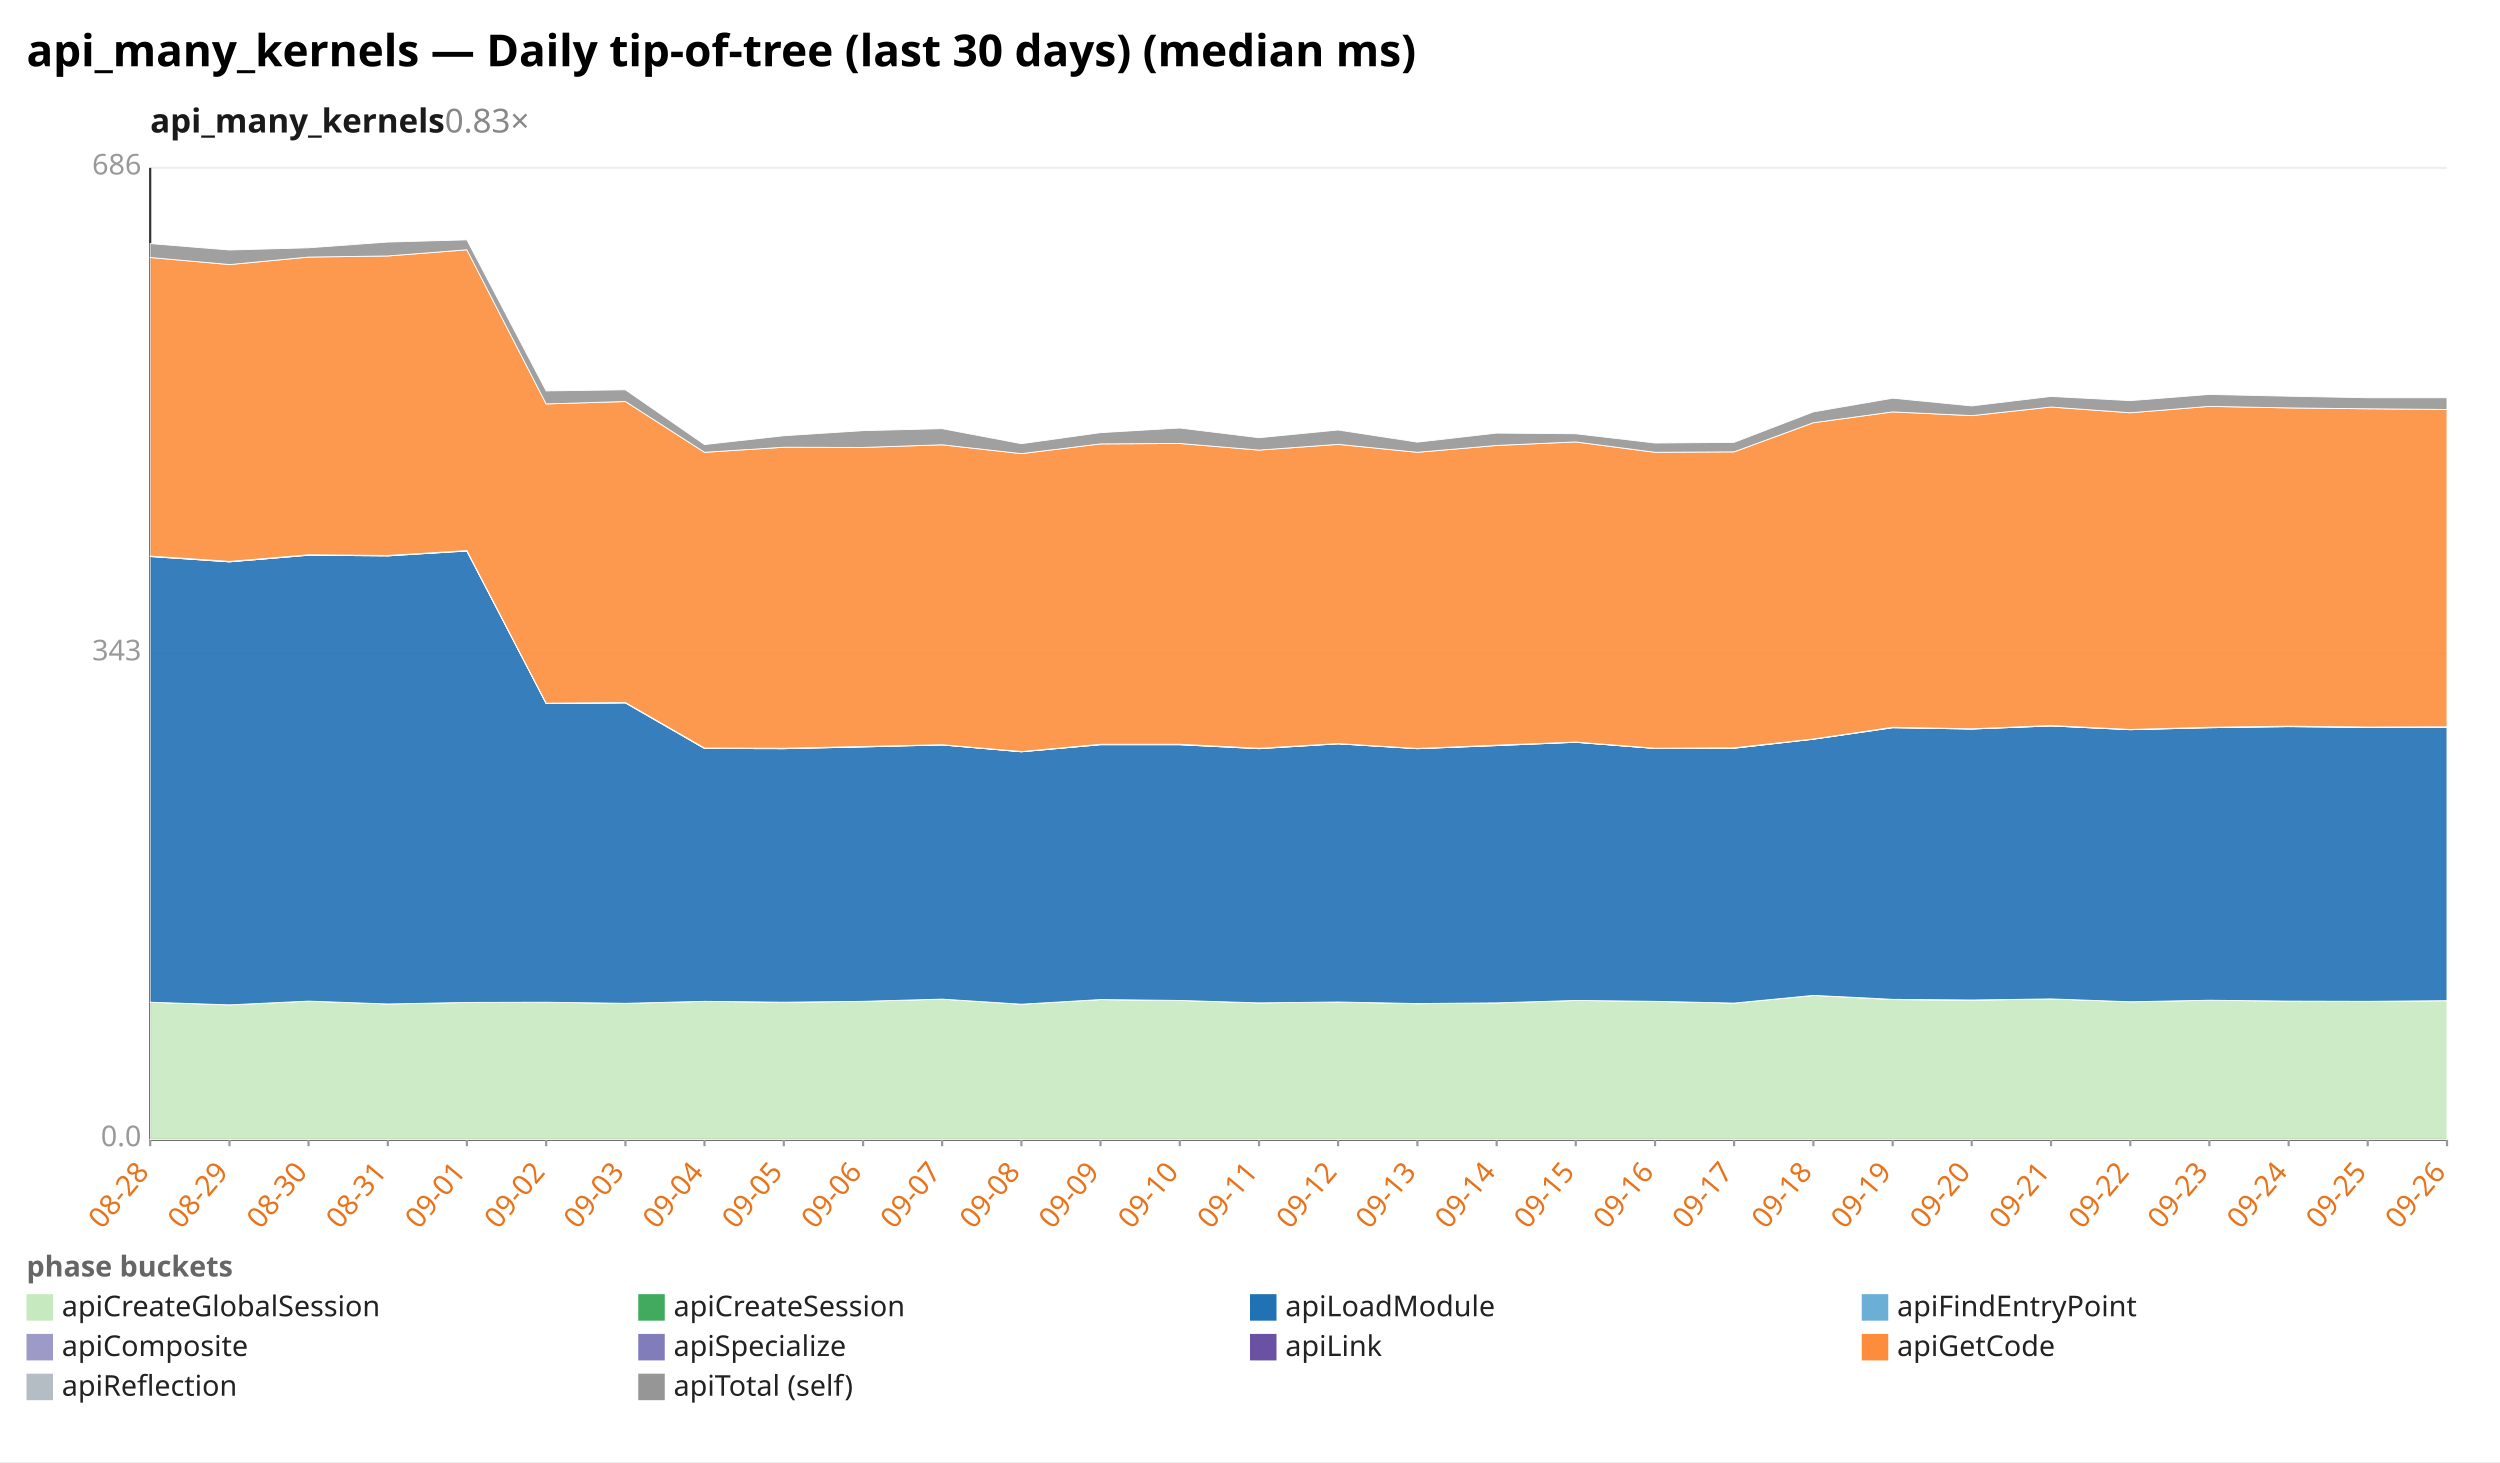
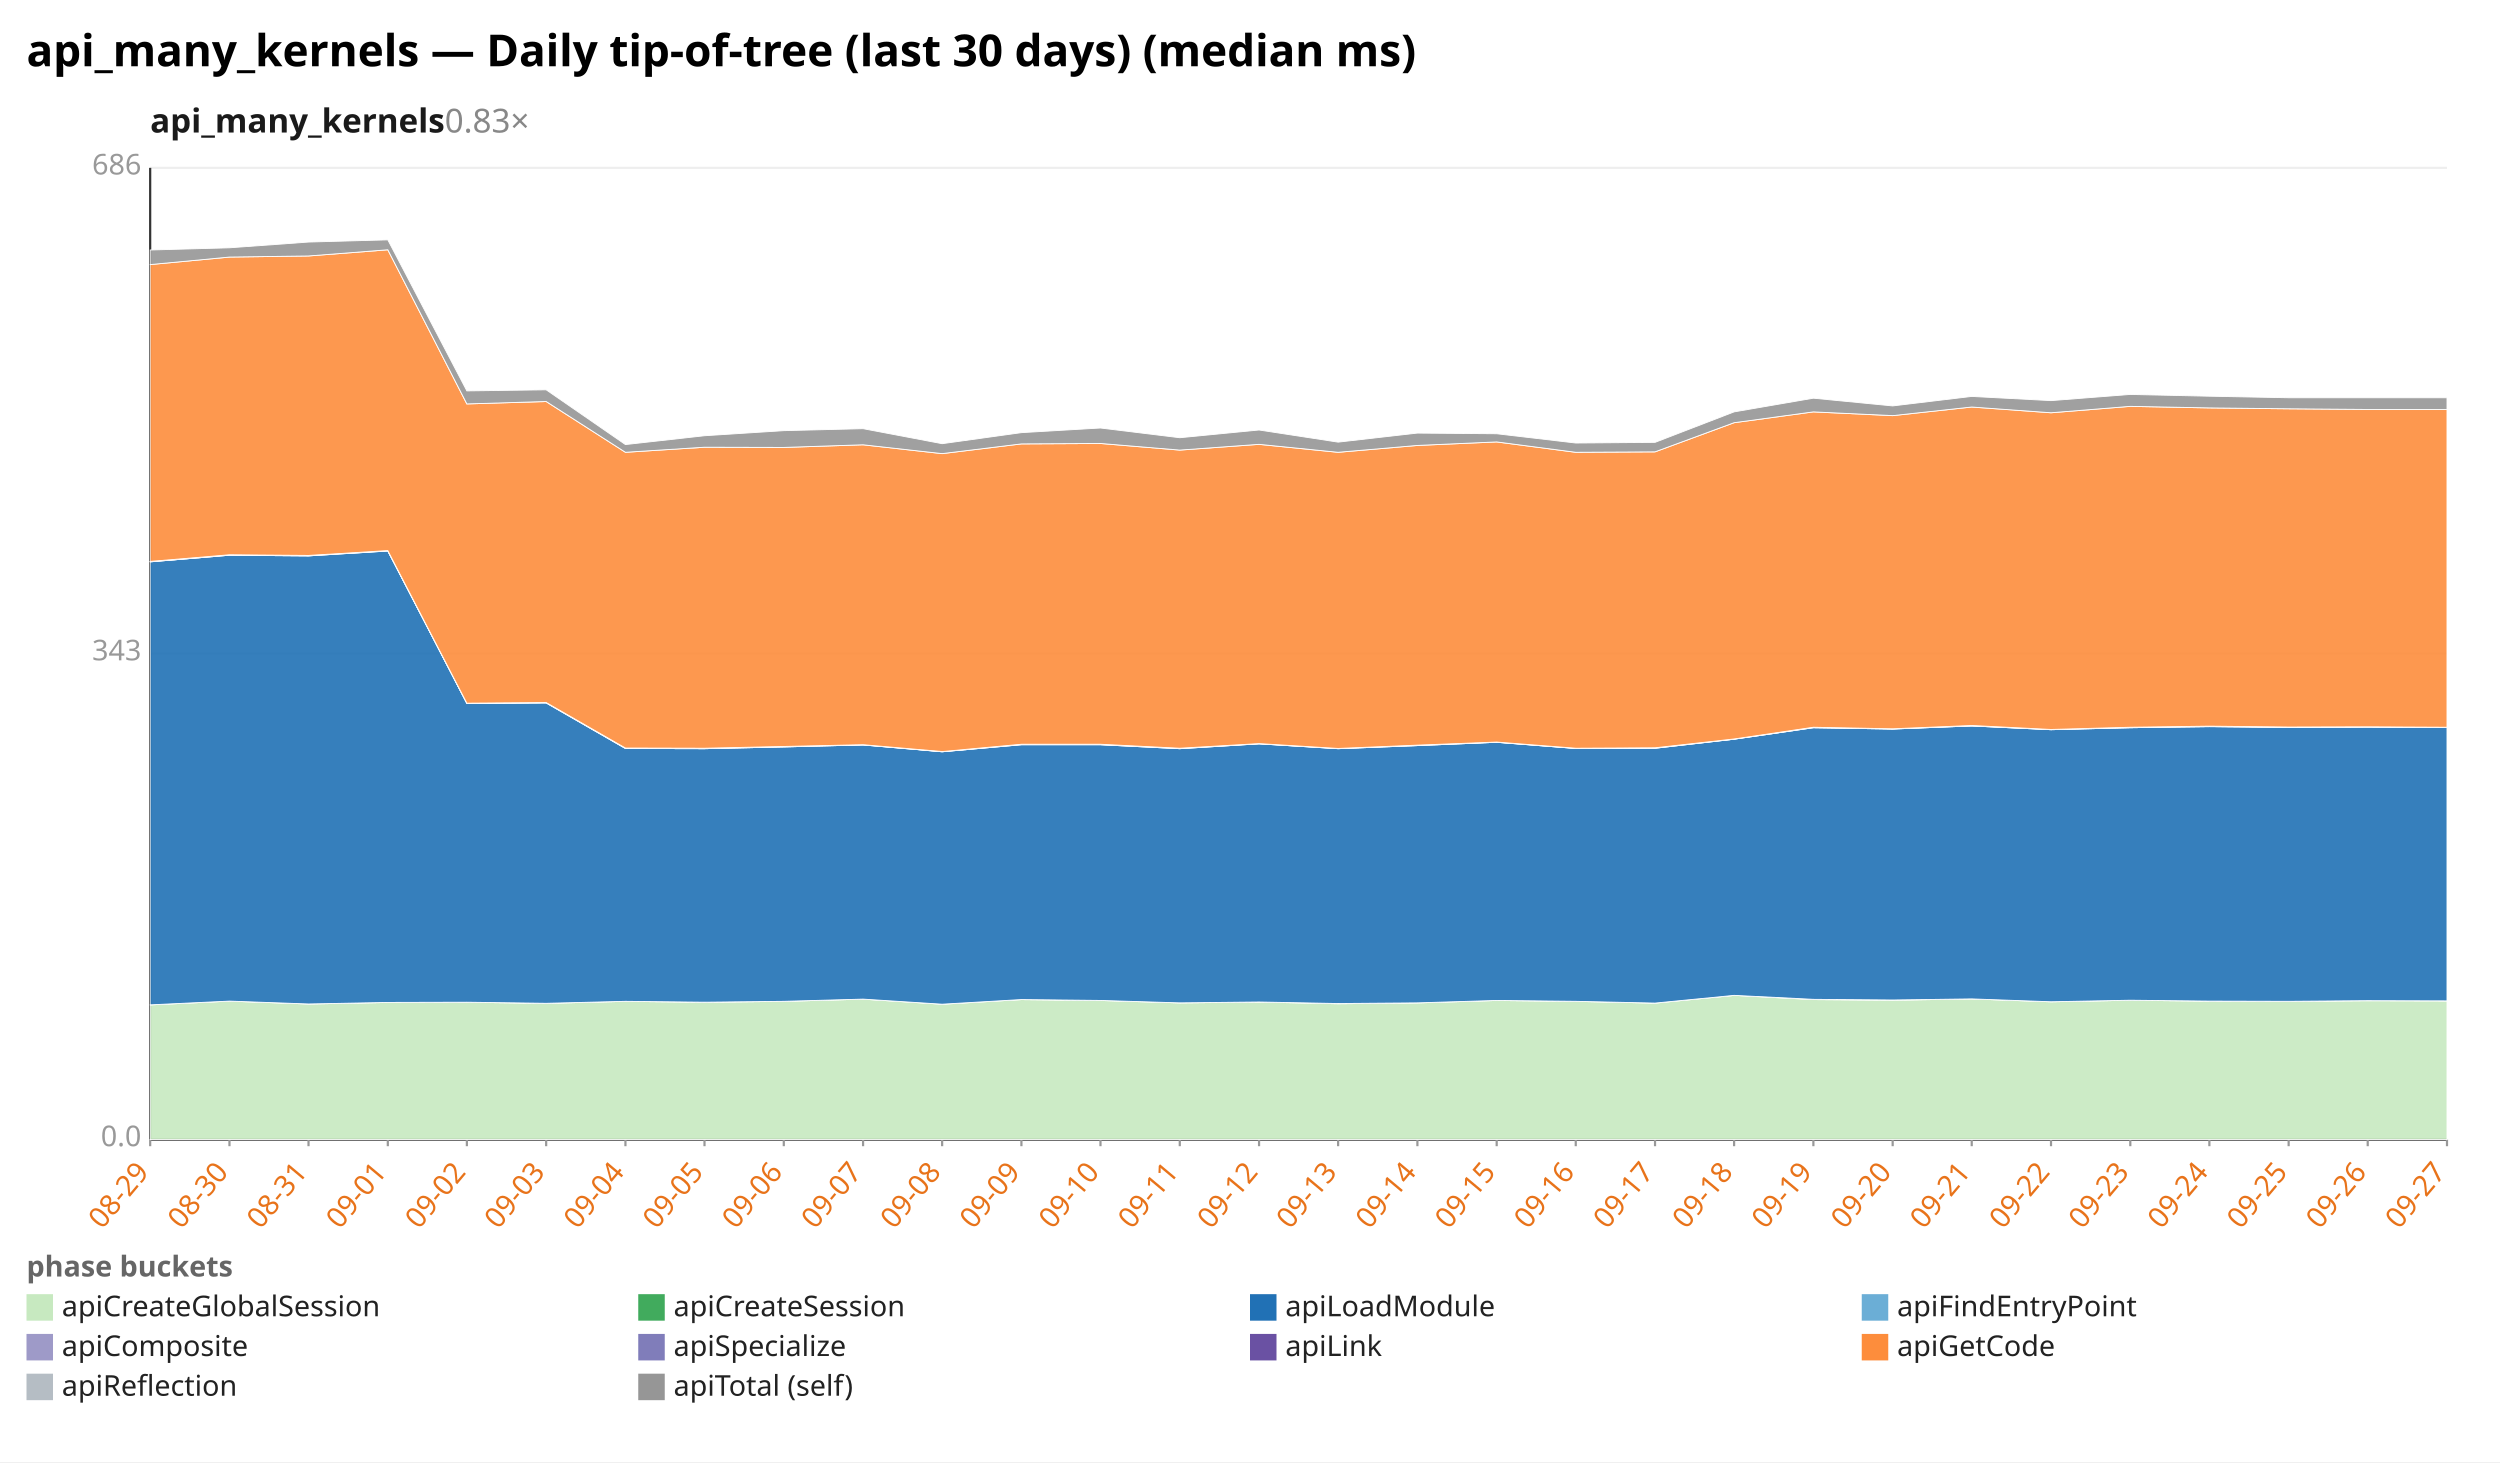
<svg xmlns="http://www.w3.org/2000/svg" width="1132" height="662" viewBox="0 0 1132 662" preserveAspectRatio="xMidYMid meet" font-family="sans-serif" font-size="13">
  <rect width="1132" height="662" fill="white" />
  <text x="12" y="30" font-size="20" font-weight="bold">api_many_kernels — Daily tip-of-tree (last 30 days) (median ms)</text>
  <text x="68" y="60" font-size="15" font-weight="600" fill="#1a1a1a">api_many_kernels<tspan fill="#888" font-weight="400" text-decoration="none">  0.83×</tspan>
  </text>
  <line x1="68.0" y1="516.0" x2="1108.0" y2="516.0" stroke="#eee" />
  <text x="64.0" y="519.0" text-anchor="end" fill="#999">0.0</text>
  <line x1="68.0" y1="296.0" x2="1108.0" y2="296.0" stroke="#eee" />
  <text x="64.0" y="299.0" text-anchor="end" fill="#999">343</text>
  <line x1="68.0" y1="76.0" x2="1108.0" y2="76.0" stroke="#eee" />
  <text x="64.0" y="79.0" text-anchor="end" fill="#999">686</text>
  <line x1="68.0" y1="76.0" x2="68.0" y2="516.0" stroke="#333" />
  <line x1="68.0" y1="516.0" x2="1108.0" y2="516.0" stroke="#333" />
  <line x1="68.0" y1="516.0" x2="68.0" y2="519.0" stroke="#999" />
-   <text x="68.0" y="531.0" text-anchor="end" fill="#e8731a" transform="rotate(-50 68.0 531.0)">08-28</text>
+   <text x="68.0" y="531.0" text-anchor="end" fill="#e8731a" transform="rotate(-50 68.0 531.0)">08-29</text>
  <line x1="103.9" y1="516.0" x2="103.9" y2="519.0" stroke="#999" />
-   <text x="103.9" y="531.0" text-anchor="end" fill="#e8731a" transform="rotate(-50 103.9 531.0)">08-29</text>
+   <text x="103.9" y="531.0" text-anchor="end" fill="#e8731a" transform="rotate(-50 103.9 531.0)">08-30</text>
  <line x1="139.7" y1="516.0" x2="139.7" y2="519.0" stroke="#999" />
-   <text x="139.7" y="531.0" text-anchor="end" fill="#e8731a" transform="rotate(-50 139.7 531.0)">08-30</text>
+   <text x="139.7" y="531.0" text-anchor="end" fill="#e8731a" transform="rotate(-50 139.7 531.0)">08-31</text>
  <line x1="175.6" y1="516.0" x2="175.6" y2="519.0" stroke="#999" />
-   <text x="175.6" y="531.0" text-anchor="end" fill="#e8731a" transform="rotate(-50 175.6 531.0)">08-31</text>
+   <text x="175.6" y="531.0" text-anchor="end" fill="#e8731a" transform="rotate(-50 175.6 531.0)">09-01</text>
  <line x1="211.4" y1="516.0" x2="211.4" y2="519.0" stroke="#999" />
-   <text x="211.4" y="531.0" text-anchor="end" fill="#e8731a" transform="rotate(-50 211.4 531.0)">09-01</text>
+   <text x="211.4" y="531.0" text-anchor="end" fill="#e8731a" transform="rotate(-50 211.4 531.0)">09-02</text>
  <line x1="247.3" y1="516.0" x2="247.3" y2="519.0" stroke="#999" />
-   <text x="247.3" y="531.0" text-anchor="end" fill="#e8731a" transform="rotate(-50 247.3 531.0)">09-02</text>
+   <text x="247.3" y="531.0" text-anchor="end" fill="#e8731a" transform="rotate(-50 247.3 531.0)">09-03</text>
  <line x1="283.2" y1="516.0" x2="283.2" y2="519.0" stroke="#999" />
-   <text x="283.2" y="531.0" text-anchor="end" fill="#e8731a" transform="rotate(-50 283.2 531.0)">09-03</text>
+   <text x="283.2" y="531.0" text-anchor="end" fill="#e8731a" transform="rotate(-50 283.2 531.0)">09-04</text>
  <line x1="319.0" y1="516.0" x2="319.0" y2="519.0" stroke="#999" />
-   <text x="319.0" y="531.0" text-anchor="end" fill="#e8731a" transform="rotate(-50 319.0 531.0)">09-04</text>
+   <text x="319.0" y="531.0" text-anchor="end" fill="#e8731a" transform="rotate(-50 319.0 531.0)">09-05</text>
  <line x1="354.9" y1="516.0" x2="354.9" y2="519.0" stroke="#999" />
-   <text x="354.9" y="531.0" text-anchor="end" fill="#e8731a" transform="rotate(-50 354.9 531.0)">09-05</text>
+   <text x="354.9" y="531.0" text-anchor="end" fill="#e8731a" transform="rotate(-50 354.9 531.0)">09-06</text>
  <line x1="390.8" y1="516.0" x2="390.8" y2="519.0" stroke="#999" />
-   <text x="390.8" y="531.0" text-anchor="end" fill="#e8731a" transform="rotate(-50 390.8 531.0)">09-06</text>
+   <text x="390.8" y="531.0" text-anchor="end" fill="#e8731a" transform="rotate(-50 390.8 531.0)">09-07</text>
  <line x1="426.6" y1="516.0" x2="426.6" y2="519.0" stroke="#999" />
-   <text x="426.6" y="531.0" text-anchor="end" fill="#e8731a" transform="rotate(-50 426.6 531.0)">09-07</text>
+   <text x="426.6" y="531.0" text-anchor="end" fill="#e8731a" transform="rotate(-50 426.6 531.0)">09-08</text>
  <line x1="462.5" y1="516.0" x2="462.5" y2="519.0" stroke="#999" />
-   <text x="462.5" y="531.0" text-anchor="end" fill="#e8731a" transform="rotate(-50 462.5 531.0)">09-08</text>
+   <text x="462.5" y="531.0" text-anchor="end" fill="#e8731a" transform="rotate(-50 462.5 531.0)">09-09</text>
  <line x1="498.3" y1="516.0" x2="498.3" y2="519.0" stroke="#999" />
-   <text x="498.3" y="531.0" text-anchor="end" fill="#e8731a" transform="rotate(-50 498.3 531.0)">09-09</text>
+   <text x="498.3" y="531.0" text-anchor="end" fill="#e8731a" transform="rotate(-50 498.3 531.0)">09-10</text>
  <line x1="534.2" y1="516.0" x2="534.2" y2="519.0" stroke="#999" />
-   <text x="534.2" y="531.0" text-anchor="end" fill="#e8731a" transform="rotate(-50 534.2 531.0)">09-10</text>
+   <text x="534.2" y="531.0" text-anchor="end" fill="#e8731a" transform="rotate(-50 534.2 531.0)">09-11</text>
  <line x1="570.1" y1="516.0" x2="570.1" y2="519.0" stroke="#999" />
-   <text x="570.1" y="531.0" text-anchor="end" fill="#e8731a" transform="rotate(-50 570.1 531.0)">09-11</text>
+   <text x="570.1" y="531.0" text-anchor="end" fill="#e8731a" transform="rotate(-50 570.1 531.0)">09-12</text>
  <line x1="605.9" y1="516.0" x2="605.9" y2="519.0" stroke="#999" />
-   <text x="605.9" y="531.0" text-anchor="end" fill="#e8731a" transform="rotate(-50 605.9 531.0)">09-12</text>
+   <text x="605.9" y="531.0" text-anchor="end" fill="#e8731a" transform="rotate(-50 605.9 531.0)">09-13</text>
  <line x1="641.8" y1="516.0" x2="641.8" y2="519.0" stroke="#999" />
-   <text x="641.8" y="531.0" text-anchor="end" fill="#e8731a" transform="rotate(-50 641.8 531.0)">09-13</text>
+   <text x="641.8" y="531.0" text-anchor="end" fill="#e8731a" transform="rotate(-50 641.8 531.0)">09-14</text>
  <line x1="677.7" y1="516.0" x2="677.7" y2="519.0" stroke="#999" />
-   <text x="677.7" y="531.0" text-anchor="end" fill="#e8731a" transform="rotate(-50 677.7 531.0)">09-14</text>
+   <text x="677.7" y="531.0" text-anchor="end" fill="#e8731a" transform="rotate(-50 677.7 531.0)">09-15</text>
  <line x1="713.5" y1="516.0" x2="713.5" y2="519.0" stroke="#999" />
-   <text x="713.5" y="531.0" text-anchor="end" fill="#e8731a" transform="rotate(-50 713.5 531.0)">09-15</text>
+   <text x="713.5" y="531.0" text-anchor="end" fill="#e8731a" transform="rotate(-50 713.5 531.0)">09-16</text>
  <line x1="749.4" y1="516.0" x2="749.4" y2="519.0" stroke="#999" />
-   <text x="749.4" y="531.0" text-anchor="end" fill="#e8731a" transform="rotate(-50 749.4 531.0)">09-16</text>
+   <text x="749.4" y="531.0" text-anchor="end" fill="#e8731a" transform="rotate(-50 749.4 531.0)">09-17</text>
  <line x1="785.2" y1="516.0" x2="785.2" y2="519.0" stroke="#999" />
-   <text x="785.2" y="531.0" text-anchor="end" fill="#e8731a" transform="rotate(-50 785.2 531.0)">09-17</text>
+   <text x="785.2" y="531.0" text-anchor="end" fill="#e8731a" transform="rotate(-50 785.2 531.0)">09-18</text>
  <line x1="821.1" y1="516.0" x2="821.1" y2="519.0" stroke="#999" />
-   <text x="821.1" y="531.0" text-anchor="end" fill="#e8731a" transform="rotate(-50 821.1 531.0)">09-18</text>
+   <text x="821.1" y="531.0" text-anchor="end" fill="#e8731a" transform="rotate(-50 821.1 531.0)">09-19</text>
  <line x1="857.0" y1="516.0" x2="857.0" y2="519.0" stroke="#999" />
-   <text x="857.0" y="531.0" text-anchor="end" fill="#e8731a" transform="rotate(-50 857.0 531.0)">09-19</text>
+   <text x="857.0" y="531.0" text-anchor="end" fill="#e8731a" transform="rotate(-50 857.0 531.0)">09-20</text>
  <line x1="892.8" y1="516.0" x2="892.8" y2="519.0" stroke="#999" />
-   <text x="892.8" y="531.0" text-anchor="end" fill="#e8731a" transform="rotate(-50 892.8 531.0)">09-20</text>
+   <text x="892.8" y="531.0" text-anchor="end" fill="#e8731a" transform="rotate(-50 892.8 531.0)">09-21</text>
  <line x1="928.7" y1="516.0" x2="928.7" y2="519.0" stroke="#999" />
-   <text x="928.7" y="531.0" text-anchor="end" fill="#e8731a" transform="rotate(-50 928.7 531.0)">09-21</text>
+   <text x="928.7" y="531.0" text-anchor="end" fill="#e8731a" transform="rotate(-50 928.7 531.0)">09-22</text>
  <line x1="964.6" y1="516.0" x2="964.6" y2="519.0" stroke="#999" />
-   <text x="964.6" y="531.0" text-anchor="end" fill="#e8731a" transform="rotate(-50 964.6 531.0)">09-22</text>
+   <text x="964.6" y="531.0" text-anchor="end" fill="#e8731a" transform="rotate(-50 964.6 531.0)">09-23</text>
  <line x1="1000.4" y1="516.0" x2="1000.4" y2="519.0" stroke="#999" />
-   <text x="1000.4" y="531.0" text-anchor="end" fill="#e8731a" transform="rotate(-50 1000.4 531.0)">09-23</text>
+   <text x="1000.4" y="531.0" text-anchor="end" fill="#e8731a" transform="rotate(-50 1000.4 531.0)">09-24</text>
  <line x1="1036.3" y1="516.0" x2="1036.3" y2="519.0" stroke="#999" />
-   <text x="1036.3" y="531.0" text-anchor="end" fill="#e8731a" transform="rotate(-50 1036.3 531.0)">09-24</text>
+   <text x="1036.3" y="531.0" text-anchor="end" fill="#e8731a" transform="rotate(-50 1036.3 531.0)">09-25</text>
  <line x1="1072.1" y1="516.0" x2="1072.1" y2="519.0" stroke="#999" />
-   <text x="1072.1" y="531.0" text-anchor="end" fill="#e8731a" transform="rotate(-50 1072.1 531.0)">09-25</text>
+   <text x="1072.1" y="531.0" text-anchor="end" fill="#e8731a" transform="rotate(-50 1072.1 531.0)">09-26</text>
  <line x1="1108.0" y1="516.0" x2="1108.0" y2="519.0" stroke="#999" />
-   <text x="1108.0" y="531.0" text-anchor="end" fill="#e8731a" transform="rotate(-50 1108.0 531.0)">09-26</text>
-   <polygon points="68.0,453.8 103.9,455.0 139.7,453.3 175.6,454.6 211.4,453.9 247.3,453.8 283.2,454.3 319.0,453.4 354.9,453.8 390.8,453.4 426.6,452.4 462.5,454.7 498.3,452.6 534.2,453.0 570.1,454.1 605.9,453.7 641.8,454.5 677.7,454.1 713.5,453.0 749.4,453.4 785.2,454.2 821.1,450.7 857.0,452.6 892.8,452.9 928.7,452.3 964.6,453.6 1000.4,452.9 1036.3,453.3 1072.1,453.4 1108.0,453.1 1108.0,516.0 1072.1,516.0 1036.3,516.0 1000.4,516.0 964.6,516.0 928.7,516.0 892.8,516.0 857.0,516.0 821.1,516.0 785.2,516.0 749.4,516.0 713.5,516.0 677.7,516.0 641.8,516.0 605.9,516.0 570.1,516.0 534.2,516.0 498.3,516.0 462.5,516.0 426.6,516.0 390.8,516.0 354.9,516.0 319.0,516.0 283.2,516.0 247.3,516.0 211.4,516.0 175.6,516.0 139.7,516.0 103.9,516.0 68.0,516.0" fill="#c7e9c0" fill-opacity="0.9" stroke="#fff" stroke-width="0.4" />
-   <polygon points="68.0,453.8 103.9,455.0 139.7,453.3 175.6,454.6 211.4,453.9 247.3,453.8 283.2,454.3 319.0,453.4 354.9,453.8 390.8,453.4 426.6,452.4 462.5,454.7 498.3,452.6 534.2,453.0 570.1,454.1 605.9,453.7 641.8,454.4 677.7,454.1 713.5,453.0 749.4,453.4 785.2,454.2 821.1,450.7 857.0,452.5 892.8,452.8 928.7,452.3 964.6,453.6 1000.4,452.9 1036.3,453.3 1072.1,453.4 1108.0,453.1 1108.0,453.1 1072.1,453.4 1036.3,453.3 1000.4,452.9 964.6,453.6 928.7,452.3 892.8,452.9 857.0,452.6 821.1,450.7 785.2,454.2 749.4,453.4 713.5,453.0 677.7,454.1 641.8,454.5 605.9,453.7 570.1,454.1 534.2,453.0 498.3,452.6 462.5,454.7 426.6,452.4 390.8,453.4 354.9,453.8 319.0,453.4 283.2,454.3 247.3,453.8 211.4,453.9 175.6,454.6 139.7,453.3 103.9,455.0 68.0,453.8" fill="#41ab5d" fill-opacity="0.9" stroke="#fff" stroke-width="0.4" />
-   <polygon points="68.0,252.0 103.9,254.4 139.7,251.4 175.6,251.7 211.4,249.5 247.3,318.5 283.2,318.3 319.0,338.9 354.9,339.0 390.8,338.2 426.6,337.3 462.5,340.4 498.3,337.2 534.2,337.2 570.1,339.0 605.9,336.8 641.8,339.0 677.7,337.6 713.5,336.1 749.4,338.9 785.2,338.8 821.1,334.7 857.0,329.5 892.8,330.1 928.7,328.7 964.6,330.4 1000.4,329.5 1036.3,329.0 1072.1,329.4 1108.0,329.2 1108.0,453.1 1072.1,453.4 1036.3,453.3 1000.4,452.9 964.6,453.6 928.7,452.3 892.8,452.8 857.0,452.5 821.1,450.7 785.2,454.2 749.4,453.4 713.5,453.0 677.7,454.1 641.8,454.4 605.9,453.7 570.1,454.1 534.2,453.0 498.3,452.6 462.5,454.7 426.6,452.4 390.8,453.4 354.9,453.8 319.0,453.4 283.2,454.3 247.3,453.8 211.4,453.9 175.6,454.6 139.7,453.3 103.9,455.0 68.0,453.8" fill="#2171b5" fill-opacity="0.9" stroke="#fff" stroke-width="0.4" />
-   <polygon points="68.0,252.0 103.9,254.4 139.7,251.4 175.6,251.7 211.4,249.4 247.3,318.5 283.2,318.2 319.0,338.9 354.9,339.0 390.8,338.2 426.6,337.3 462.5,340.4 498.3,337.2 534.2,337.2 570.1,339.0 605.9,336.8 641.8,339.0 677.7,337.6 713.5,336.1 749.4,338.9 785.2,338.8 821.1,334.7 857.0,329.5 892.8,330.1 928.7,328.7 964.6,330.4 1000.4,329.5 1036.3,329.0 1072.1,329.3 1108.0,329.2 1108.0,329.2 1072.1,329.4 1036.3,329.0 1000.4,329.5 964.6,330.4 928.7,328.7 892.8,330.1 857.0,329.5 821.1,334.7 785.2,338.8 749.4,338.9 713.5,336.1 677.7,337.6 641.8,339.0 605.9,336.8 570.1,339.0 534.2,337.2 498.3,337.2 462.5,340.4 426.6,337.3 390.8,338.2 354.9,339.0 319.0,338.9 283.2,318.3 247.3,318.5 211.4,249.5 175.6,251.7 139.7,251.4 103.9,254.4 68.0,252.0" fill="#6baed6" fill-opacity="0.9" stroke="#fff" stroke-width="0.4" />
-   <polygon points="68.0,251.8 103.9,254.3 139.7,251.2 175.6,251.5 211.4,249.3 247.3,318.4 283.2,318.1 319.0,338.7 354.9,338.9 390.8,338.0 426.6,337.2 462.5,340.3 498.3,337.0 534.2,337.1 570.1,338.8 605.9,336.7 641.8,338.9 677.7,337.4 713.5,336.0 749.4,338.8 785.2,338.6 821.1,334.6 857.0,329.3 892.8,330.0 928.7,328.6 964.6,330.3 1000.4,329.3 1036.3,328.8 1072.1,329.2 1108.0,329.1 1108.0,329.2 1072.1,329.3 1036.3,329.0 1000.4,329.5 964.6,330.4 928.7,328.7 892.8,330.1 857.0,329.5 821.1,334.7 785.2,338.8 749.4,338.9 713.5,336.1 677.7,337.6 641.8,339.0 605.9,336.8 570.1,339.0 534.2,337.2 498.3,337.2 462.5,340.4 426.6,337.3 390.8,338.2 354.9,339.0 319.0,338.9 283.2,318.2 247.3,318.5 211.4,249.4 175.6,251.7 139.7,251.4 103.9,254.4 68.0,252.0" fill="#9e9ac8" fill-opacity="0.9" stroke="#fff" stroke-width="0.4" />
-   <polygon points="68.0,251.8 103.9,254.2 139.7,251.2 175.6,251.5 211.4,249.3 247.3,318.4 283.2,318.1 319.0,338.7 354.9,338.8 390.8,338.0 426.6,337.2 462.5,340.3 498.3,337.0 534.2,337.0 570.1,338.8 605.9,336.7 641.8,338.9 677.7,337.4 713.5,336.0 749.4,338.8 785.2,338.6 821.1,334.6 857.0,329.3 892.8,330.0 928.7,328.5 964.6,330.3 1000.4,329.3 1036.3,328.8 1072.1,329.2 1108.0,329.1 1108.0,329.1 1072.1,329.2 1036.3,328.8 1000.4,329.3 964.6,330.3 928.7,328.6 892.8,330.0 857.0,329.3 821.1,334.6 785.2,338.6 749.4,338.8 713.5,336.0 677.7,337.4 641.8,338.9 605.9,336.7 570.1,338.8 534.2,337.1 498.3,337.0 462.5,340.3 426.6,337.2 390.8,338.0 354.9,338.9 319.0,338.7 283.2,318.1 247.3,318.4 211.4,249.3 175.6,251.5 139.7,251.2 103.9,254.3 68.0,251.8" fill="#6a51a3" fill-opacity="0.9" stroke="#fff" stroke-width="0.4" />
-   <polygon points="68.0,116.6 103.9,119.8 139.7,116.4 175.6,115.9 211.4,113.1 247.3,182.9 283.2,181.8 319.0,204.8 354.9,202.5 390.8,202.6 426.6,201.4 462.5,205.4 498.3,201.0 534.2,200.8 570.1,203.8 605.9,201.2 641.8,204.8 677.7,201.7 713.5,200.1 749.4,204.8 785.2,204.6 821.1,191.4 857.0,186.5 892.8,188.2 928.7,184.3 964.6,186.9 1000.4,184.0 1036.3,184.7 1072.1,185.1 1108.0,185.4 1108.0,329.1 1072.1,329.2 1036.3,328.8 1000.4,329.3 964.6,330.3 928.7,328.5 892.8,330.0 857.0,329.3 821.1,334.6 785.2,338.6 749.4,338.8 713.5,336.0 677.7,337.4 641.8,338.9 605.9,336.7 570.1,338.8 534.2,337.0 498.3,337.0 462.5,340.3 426.6,337.2 390.8,338.0 354.9,338.8 319.0,338.7 283.2,318.1 247.3,318.4 211.4,249.3 175.6,251.5 139.7,251.2 103.9,254.2 68.0,251.8" fill="#fd8d3c" fill-opacity="0.9" stroke="#fff" stroke-width="0.4" />
-   <polygon points="68.0,110.3 103.9,113.2 139.7,112.2 175.6,109.6 211.4,108.6 247.3,177.0 283.2,176.5 319.0,201.3 354.9,197.3 390.8,195.0 426.6,194.1 462.5,200.9 498.3,195.9 534.2,193.8 570.1,198.2 605.9,194.7 641.8,200.2 677.7,196.1 713.5,196.4 749.4,200.6 785.2,200.3 821.1,186.5 857.0,180.3 892.8,183.8 928.7,179.5 964.6,181.4 1000.4,178.6 1036.3,179.4 1072.1,180.1 1108.0,180.1 1108.0,185.4 1072.1,185.1 1036.3,184.7 1000.4,184.0 964.6,186.9 928.7,184.3 892.8,188.2 857.0,186.5 821.1,191.4 785.2,204.6 749.4,204.8 713.5,200.1 677.7,201.7 641.8,204.8 605.9,201.2 570.1,203.8 534.2,200.8 498.3,201.0 462.5,205.4 426.6,201.4 390.8,202.6 354.9,202.5 319.0,204.8 283.2,181.8 247.3,182.9 211.4,113.1 175.6,115.9 139.7,116.4 103.9,119.8 68.0,116.6" fill="#969696" fill-opacity="0.9" stroke="#fff" stroke-width="0.4" />
+   <text x="1108.0" y="531.0" text-anchor="end" fill="#e8731a" transform="rotate(-50 1108.0 531.0)">09-27</text>
+   <polygon points="68.0,455.0 103.9,453.3 139.7,454.6 175.6,453.9 211.4,453.8 247.3,454.3 283.2,453.4 319.0,453.8 354.9,453.4 390.8,452.4 426.6,454.7 462.5,452.6 498.3,453.0 534.2,454.1 570.1,453.7 605.9,454.5 641.8,454.1 677.7,453.0 713.5,453.4 749.4,454.2 785.2,450.7 821.1,452.6 857.0,452.9 892.8,452.3 928.7,453.6 964.6,452.9 1000.4,453.3 1036.3,453.4 1072.1,453.1 1108.0,453.2 1108.0,516.0 1072.1,516.0 1036.3,516.0 1000.4,516.0 964.6,516.0 928.7,516.0 892.8,516.0 857.0,516.0 821.1,516.0 785.2,516.0 749.4,516.0 713.5,516.0 677.7,516.0 641.8,516.0 605.9,516.0 570.1,516.0 534.2,516.0 498.3,516.0 462.5,516.0 426.6,516.0 390.8,516.0 354.9,516.0 319.0,516.0 283.2,516.0 247.3,516.0 211.4,516.0 175.6,516.0 139.7,516.0 103.9,516.0 68.0,516.0" fill="#c7e9c0" fill-opacity="0.9" stroke="#fff" stroke-width="0.4" />
+   <polygon points="68.0,455.0 103.9,453.3 139.7,454.6 175.6,453.9 211.4,453.8 247.3,454.3 283.2,453.4 319.0,453.8 354.9,453.4 390.8,452.4 426.6,454.7 462.5,452.6 498.3,453.0 534.2,454.1 570.1,453.7 605.9,454.4 641.8,454.1 677.7,453.0 713.5,453.4 749.4,454.2 785.2,450.7 821.1,452.5 857.0,452.8 892.8,452.3 928.7,453.6 964.6,452.9 1000.4,453.3 1036.3,453.4 1072.1,453.1 1108.0,453.2 1108.0,453.2 1072.1,453.1 1036.3,453.4 1000.4,453.3 964.6,452.9 928.7,453.6 892.8,452.3 857.0,452.9 821.1,452.6 785.2,450.7 749.4,454.2 713.5,453.4 677.7,453.0 641.8,454.1 605.9,454.5 570.1,453.7 534.2,454.1 498.3,453.0 462.5,452.6 426.6,454.7 390.8,452.4 354.9,453.4 319.0,453.8 283.2,453.4 247.3,454.3 211.4,453.8 175.6,453.9 139.7,454.6 103.9,453.3 68.0,455.0" fill="#41ab5d" fill-opacity="0.9" stroke="#fff" stroke-width="0.4" />
+   <polygon points="68.0,254.4 103.9,251.4 139.7,251.7 175.6,249.5 211.4,318.5 247.3,318.3 283.2,338.9 319.0,339.0 354.9,338.2 390.8,337.3 426.6,340.4 462.5,337.2 498.3,337.2 534.2,339.0 570.1,336.8 605.9,339.0 641.8,337.6 677.7,336.1 713.5,338.9 749.4,338.8 785.2,334.7 821.1,329.5 857.0,330.1 892.8,328.7 928.7,330.4 964.6,329.5 1000.4,329.0 1036.3,329.4 1072.1,329.2 1108.0,329.4 1108.0,453.2 1072.1,453.1 1036.3,453.4 1000.4,453.3 964.6,452.9 928.7,453.6 892.8,452.3 857.0,452.8 821.1,452.5 785.2,450.7 749.4,454.2 713.5,453.4 677.7,453.0 641.8,454.1 605.9,454.4 570.1,453.7 534.2,454.1 498.3,453.0 462.5,452.6 426.6,454.7 390.8,452.4 354.9,453.4 319.0,453.8 283.2,453.4 247.3,454.3 211.4,453.8 175.6,453.9 139.7,454.6 103.9,453.3 68.0,455.0" fill="#2171b5" fill-opacity="0.9" stroke="#fff" stroke-width="0.4" />
+   <polygon points="68.0,254.4 103.9,251.4 139.7,251.7 175.6,249.4 211.4,318.5 247.3,318.2 283.2,338.9 319.0,339.0 354.9,338.2 390.8,337.3 426.6,340.4 462.5,337.2 498.3,337.2 534.2,339.0 570.1,336.8 605.9,339.0 641.8,337.6 677.7,336.1 713.5,338.9 749.4,338.8 785.2,334.7 821.1,329.5 857.0,330.1 892.8,328.7 928.7,330.4 964.6,329.5 1000.4,329.0 1036.3,329.3 1072.1,329.2 1108.0,329.4 1108.0,329.4 1072.1,329.2 1036.3,329.4 1000.4,329.0 964.6,329.5 928.7,330.4 892.8,328.7 857.0,330.1 821.1,329.5 785.2,334.7 749.4,338.8 713.5,338.9 677.7,336.1 641.8,337.6 605.9,339.0 570.1,336.8 534.2,339.0 498.3,337.2 462.5,337.2 426.6,340.4 390.8,337.3 354.9,338.2 319.0,339.0 283.2,338.9 247.3,318.3 211.4,318.5 175.6,249.5 139.7,251.7 103.9,251.4 68.0,254.4" fill="#6baed6" fill-opacity="0.9" stroke="#fff" stroke-width="0.4" />
+   <polygon points="68.0,254.3 103.9,251.2 139.7,251.5 175.6,249.3 211.4,318.4 247.3,318.1 283.2,338.7 319.0,338.9 354.9,338.0 390.8,337.2 426.6,340.3 462.5,337.0 498.3,337.1 534.2,338.8 570.1,336.7 605.9,338.9 641.8,337.4 677.7,336.0 713.5,338.8 749.4,338.6 785.2,334.6 821.1,329.3 857.0,330.0 892.8,328.6 928.7,330.3 964.6,329.3 1000.4,328.8 1036.3,329.2 1072.1,329.1 1108.0,329.3 1108.0,329.4 1072.1,329.2 1036.3,329.3 1000.4,329.0 964.6,329.5 928.7,330.4 892.8,328.7 857.0,330.1 821.1,329.5 785.2,334.7 749.4,338.8 713.5,338.9 677.7,336.1 641.8,337.6 605.9,339.0 570.1,336.8 534.2,339.0 498.3,337.2 462.5,337.2 426.6,340.4 390.8,337.3 354.9,338.2 319.0,339.0 283.2,338.9 247.3,318.2 211.4,318.5 175.6,249.4 139.7,251.7 103.9,251.4 68.0,254.4" fill="#9e9ac8" fill-opacity="0.9" stroke="#fff" stroke-width="0.4" />
+   <polygon points="68.0,254.2 103.9,251.2 139.7,251.5 175.6,249.3 211.4,318.4 247.3,318.1 283.2,338.7 319.0,338.8 354.9,338.0 390.8,337.2 426.6,340.3 462.5,337.0 498.3,337.0 534.2,338.8 570.1,336.7 605.9,338.9 641.8,337.4 677.7,336.0 713.5,338.8 749.4,338.6 785.2,334.6 821.1,329.3 857.0,330.0 892.8,328.5 928.7,330.3 964.6,329.3 1000.4,328.8 1036.3,329.2 1072.1,329.1 1108.0,329.3 1108.0,329.3 1072.1,329.1 1036.3,329.2 1000.4,328.8 964.6,329.3 928.7,330.3 892.8,328.6 857.0,330.0 821.1,329.3 785.2,334.6 749.4,338.6 713.5,338.8 677.7,336.0 641.8,337.4 605.9,338.9 570.1,336.7 534.2,338.8 498.3,337.1 462.5,337.0 426.6,340.3 390.8,337.2 354.9,338.0 319.0,338.9 283.2,338.7 247.3,318.1 211.4,318.4 175.6,249.3 139.7,251.5 103.9,251.2 68.0,254.3" fill="#6a51a3" fill-opacity="0.9" stroke="#fff" stroke-width="0.4" />
+   <polygon points="68.0,119.8 103.9,116.4 139.7,115.9 175.6,113.1 211.4,182.9 247.3,181.8 283.2,204.8 319.0,202.5 354.9,202.6 390.8,201.4 426.6,205.4 462.5,201.0 498.3,200.8 534.2,203.8 570.1,201.2 605.9,204.8 641.8,201.7 677.7,200.1 713.5,204.8 749.4,204.6 785.2,191.4 821.1,186.5 857.0,188.2 892.8,184.3 928.7,186.9 964.6,184.0 1000.4,184.7 1036.3,185.1 1072.1,185.4 1108.0,185.4 1108.0,329.3 1072.1,329.1 1036.3,329.2 1000.4,328.8 964.6,329.3 928.7,330.3 892.8,328.5 857.0,330.0 821.1,329.3 785.2,334.6 749.4,338.6 713.5,338.8 677.7,336.0 641.8,337.4 605.9,338.9 570.1,336.7 534.2,338.8 498.3,337.0 462.5,337.0 426.6,340.3 390.8,337.2 354.9,338.0 319.0,338.8 283.2,338.7 247.3,318.1 211.4,318.4 175.6,249.3 139.7,251.5 103.9,251.2 68.0,254.2" fill="#fd8d3c" fill-opacity="0.9" stroke="#fff" stroke-width="0.4" />
+   <polygon points="68.0,113.2 103.9,112.2 139.7,109.6 175.6,108.6 211.4,177.0 247.3,176.5 283.2,201.3 319.0,197.3 354.9,195.0 390.8,194.1 426.6,200.9 462.5,195.9 498.3,193.8 534.2,198.2 570.1,194.7 605.9,200.2 641.8,196.1 677.7,196.4 713.5,200.6 749.4,200.3 785.2,186.5 821.1,180.3 857.0,183.8 892.8,179.5 928.7,181.4 964.6,178.6 1000.4,179.4 1036.3,180.1 1072.1,180.1 1108.0,180.1 1108.0,185.4 1072.1,185.4 1036.3,185.1 1000.4,184.7 964.6,184.0 928.7,186.9 892.8,184.3 857.0,188.2 821.1,186.5 785.2,191.4 749.4,204.6 713.5,204.8 677.7,200.1 641.8,201.7 605.9,204.8 570.1,201.2 534.2,203.8 498.3,200.8 462.5,201.0 426.6,205.4 390.8,201.4 354.9,202.6 319.0,202.5 283.2,204.8 247.3,181.8 211.4,182.9 175.6,113.1 139.7,115.9 103.9,116.4 68.0,119.8" fill="#969696" fill-opacity="0.9" stroke="#fff" stroke-width="0.4" />
  <text x="12" y="578" fill="#666" font-weight="600">phase buckets</text>
  <rect x="12" y="586" width="12" height="12" fill="#c7e9c0" />
  <text x="28" y="596" fill="#222">apiCreateGlobalSession</text>
  <rect x="289" y="586" width="12" height="12" fill="#41ab5d" />
  <text x="305" y="596" fill="#222">apiCreateSession</text>
  <rect x="566" y="586" width="12" height="12" fill="#2171b5" />
  <text x="582" y="596" fill="#222">apiLoadModule</text>
  <rect x="843" y="586" width="12" height="12" fill="#6baed6" />
  <text x="859" y="596" fill="#222">apiFindEntryPoint</text>
  <rect x="12" y="604" width="12" height="12" fill="#9e9ac8" />
  <text x="28" y="614" fill="#222">apiComposite</text>
  <rect x="289" y="604" width="12" height="12" fill="#807dba" />
  <text x="305" y="614" fill="#222">apiSpecialize</text>
  <rect x="566" y="604" width="12" height="12" fill="#6a51a3" />
  <text x="582" y="614" fill="#222">apiLink</text>
  <rect x="843" y="604" width="12" height="12" fill="#fd8d3c" />
  <text x="859" y="614" fill="#222">apiGetCode</text>
  <rect x="12" y="622" width="12" height="12" fill="#b5bdc4" />
  <text x="28" y="632" fill="#222">apiReflection</text>
  <rect x="289" y="622" width="12" height="12" fill="#969696" />
  <text x="305" y="632" fill="#222">apiTotal (self)</text>
</svg>
